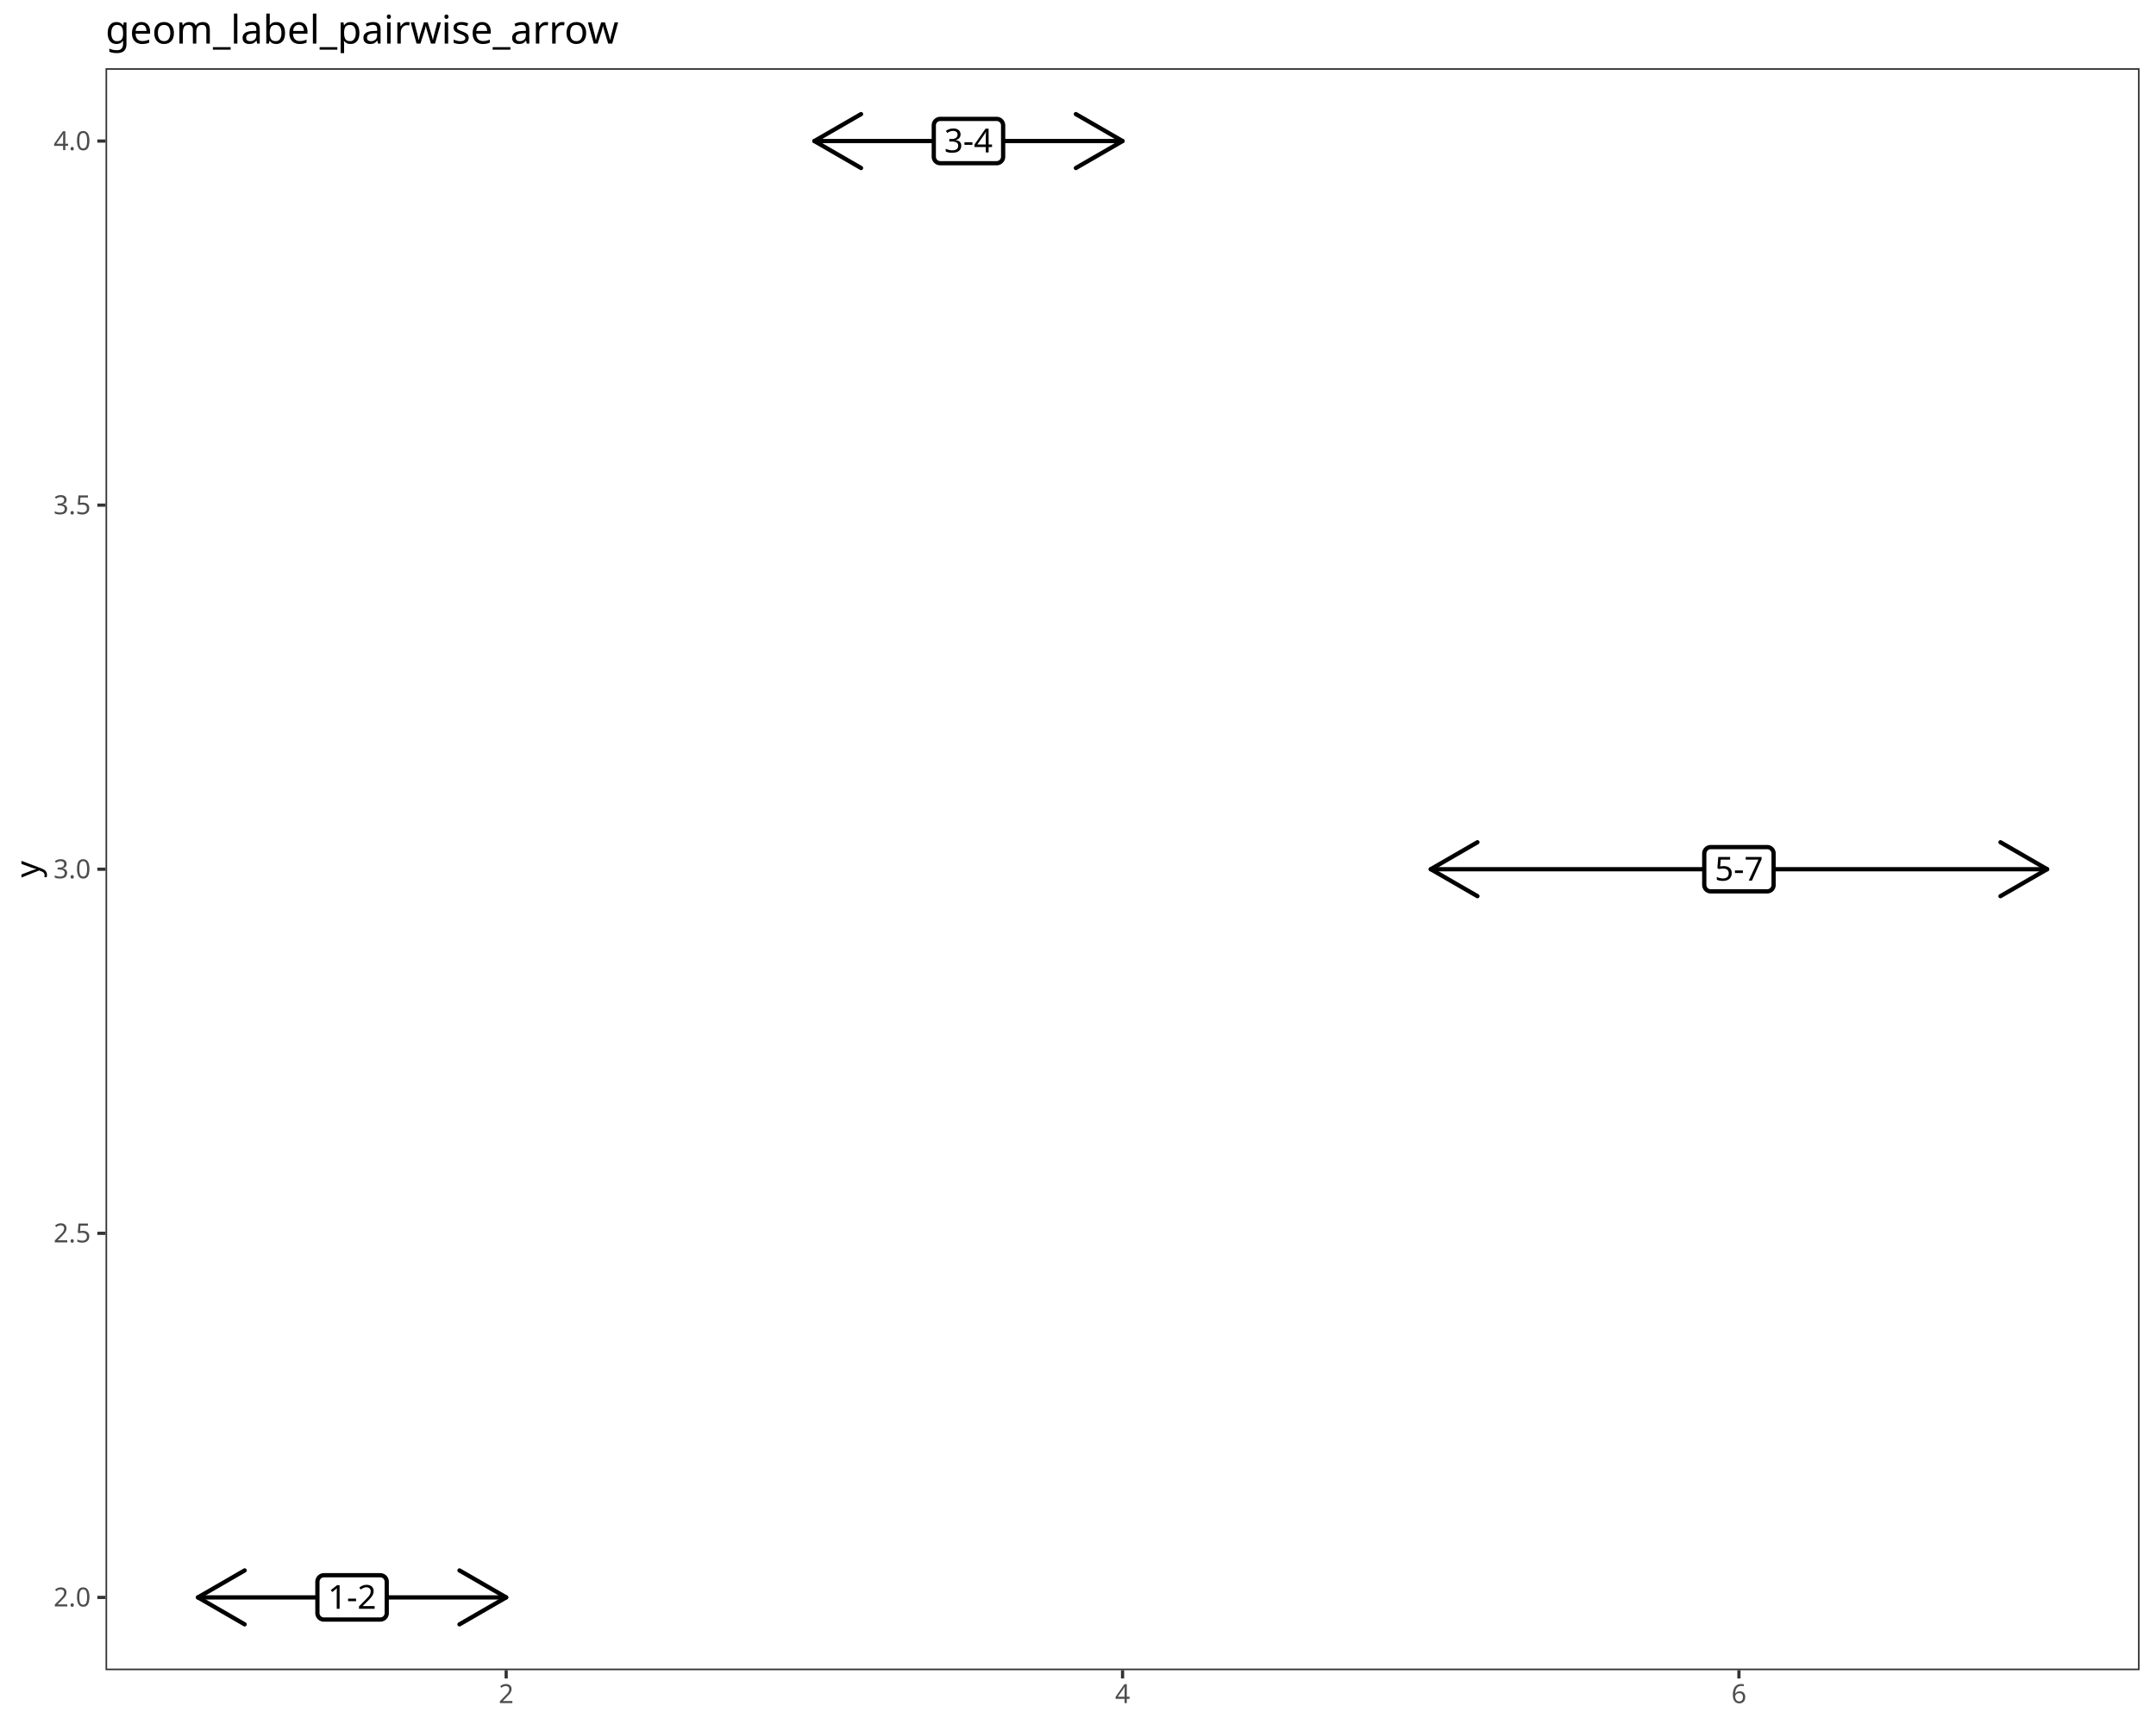
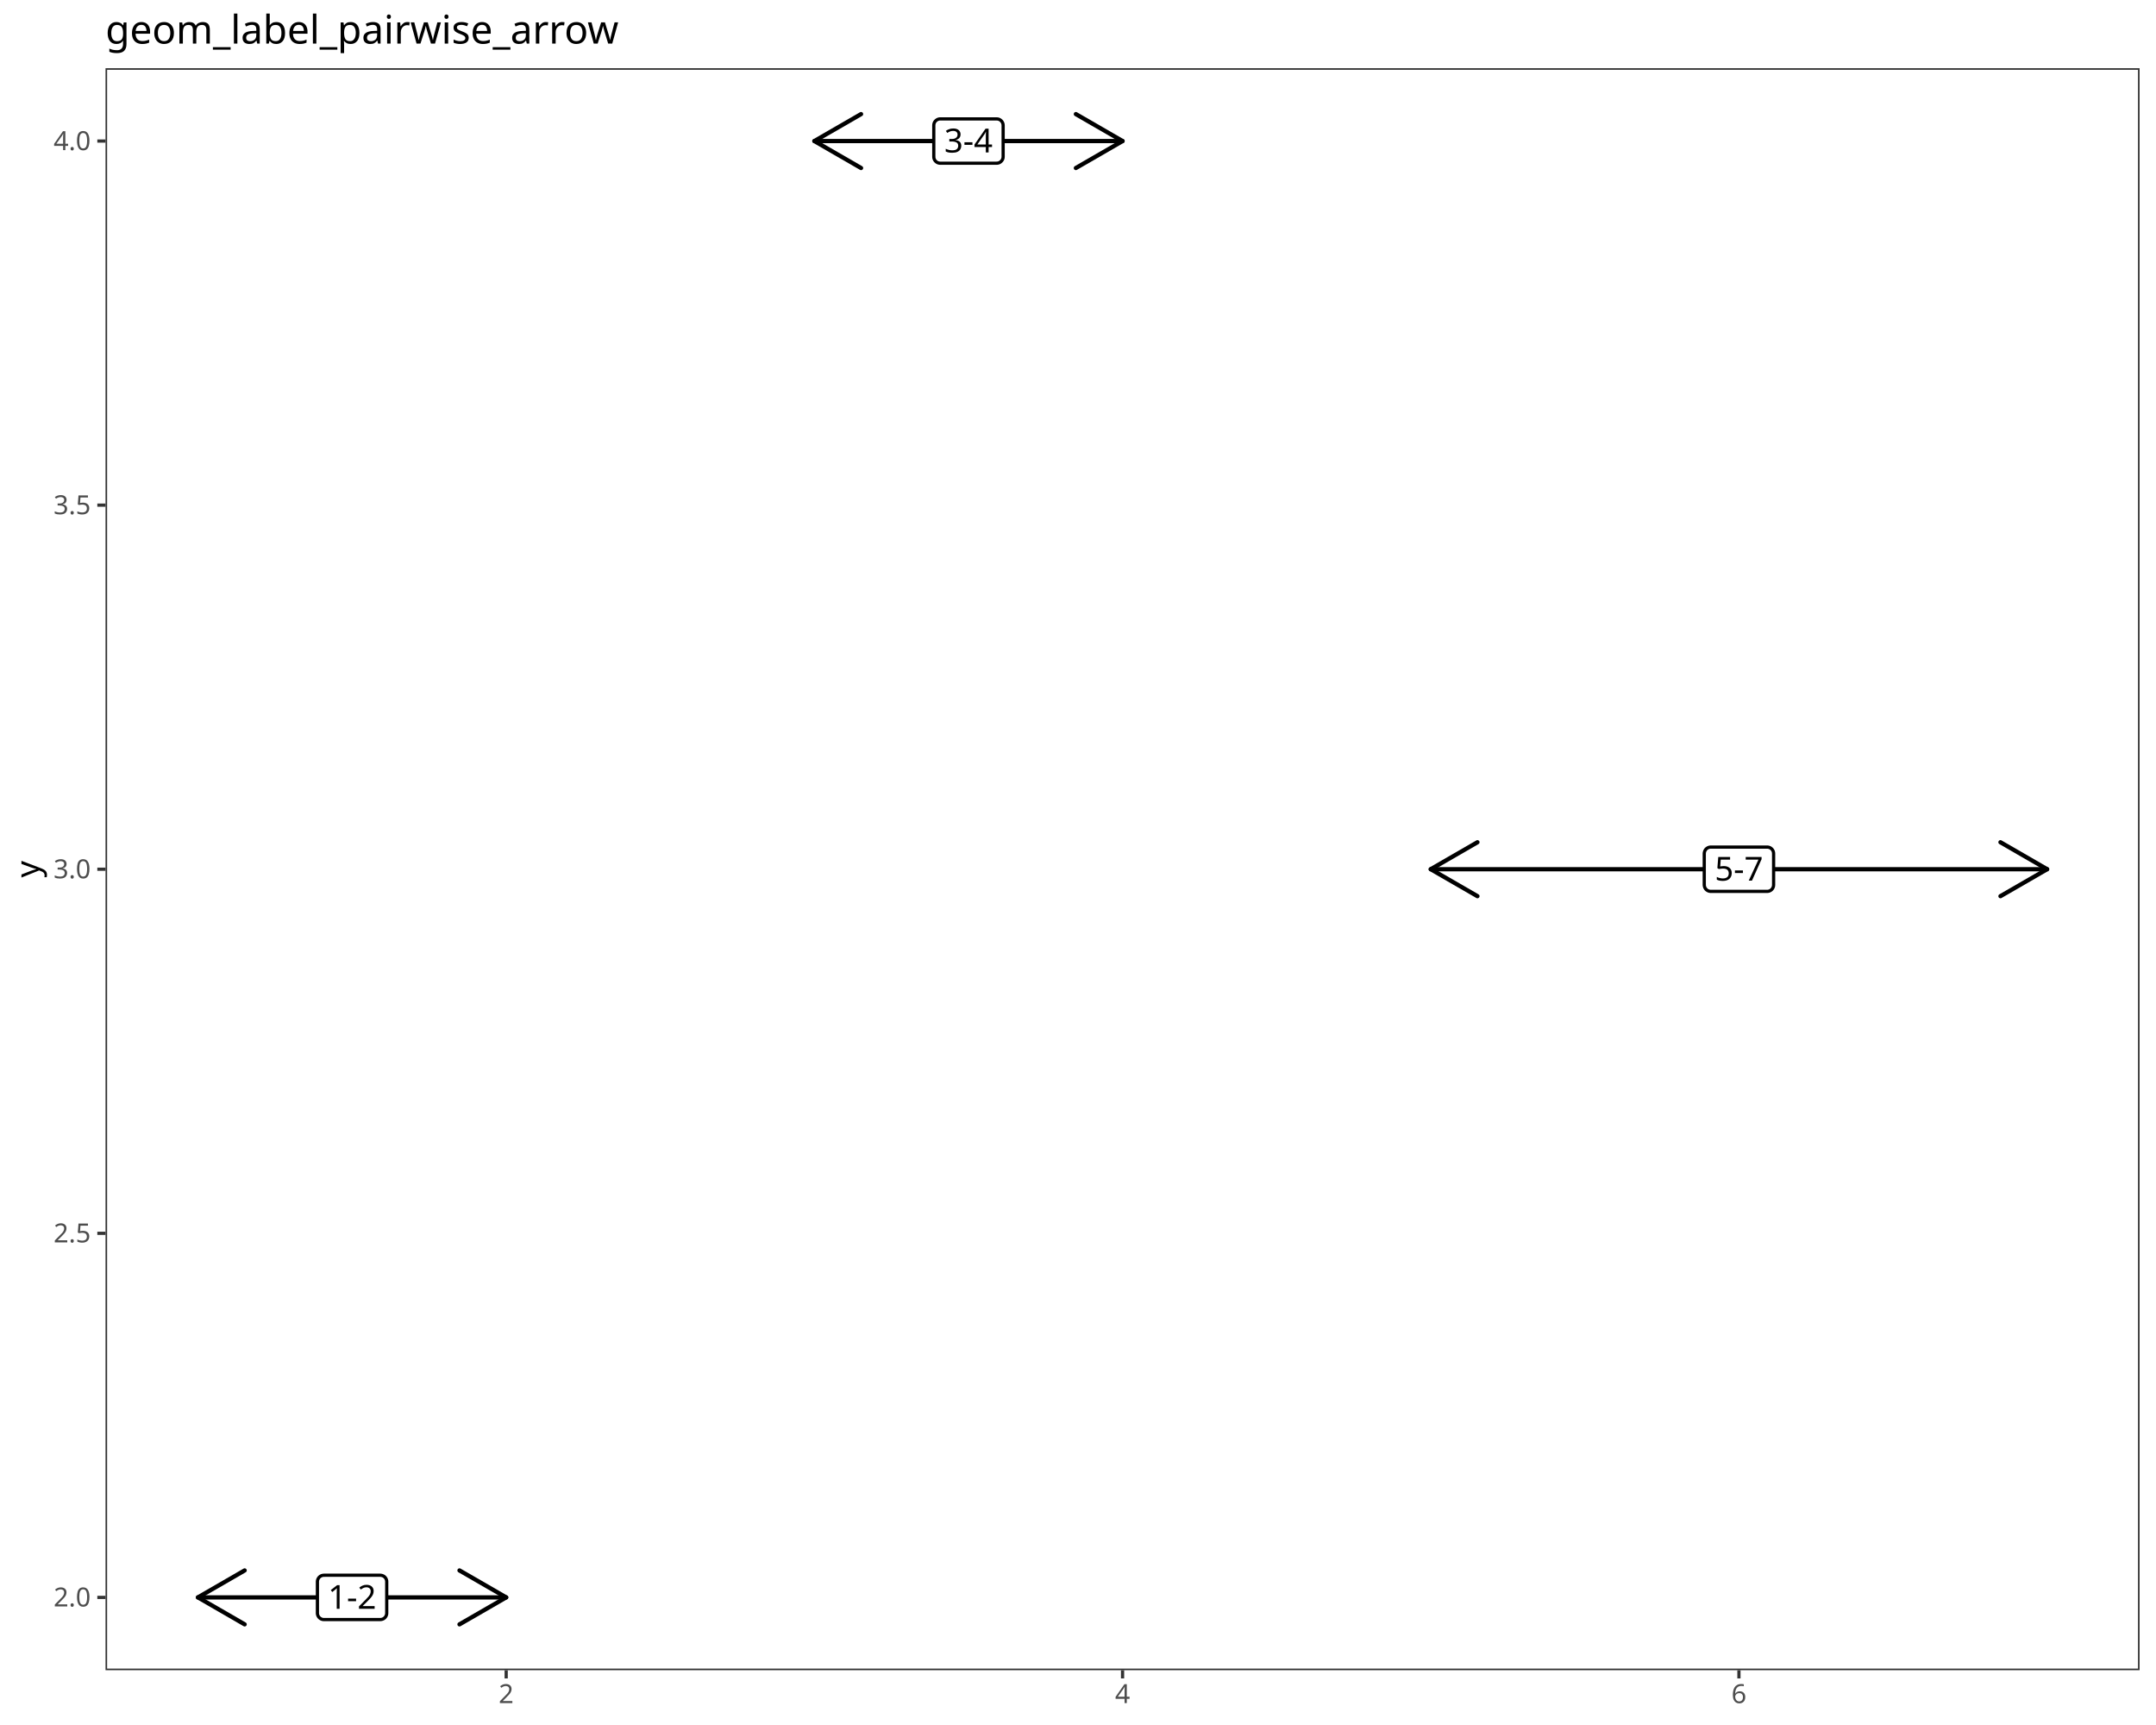
<svg xmlns="http://www.w3.org/2000/svg" class="svglite" data-engine-version="2.0" width="720.00pt" height="576.00pt" viewBox="0 0 720.00 576.00">
  <defs>
    <style type="text/css">
    .svglite line, .svglite polyline, .svglite polygon, .svglite path, .svglite rect, .svglite circle {
      fill: none;
      stroke: #000000;
      stroke-linecap: round;
      stroke-linejoin: round;
      stroke-miterlimit: 10.00;
    }
  </style>
  </defs>
  <rect width="100%" height="100%" style="stroke: none; fill: #FFFFFF;" />
  <defs>
    <clipPath id="cpMC4wMHw3MjAuMDB8MC4wMHw1NzYuMDA=">
      <rect x="0.00" y="0.00" width="720.00" height="576.00" />
    </clipPath>
  </defs>
  <g clip-path="url(#cpMC4wMHw3MjAuMDB8MC4wMHw1NzYuMDA=)">
    <rect x="0.00" y="0.00" width="720.00" height="576.00" style="stroke-width: 1.07; stroke: #FFFFFF; fill: #FFFFFF;" />
  </g>
  <defs>
    <clipPath id="cpMzUuMjR8NzE0LjUyfDIyLjc4fDU1Ny43MQ==">
      <rect x="35.24" y="22.78" width="679.28" height="534.92" />
    </clipPath>
  </defs>
  <g clip-path="url(#cpMzUuMjR8NzE0LjUyfDIyLjc4fDU1Ny43MQ==)">
    <rect x="35.24" y="22.78" width="679.28" height="534.92" style="stroke-width: 1.07; stroke: none; fill: #FFFFFF;" />
    <line x1="66.11" y1="533.39" x2="169.04" y2="533.39" style="stroke-width: 1.42;" />
    <polyline points="81.70,524.39 66.11,533.39 81.70,542.39 " style="stroke-width: 1.42;" />
    <polyline points="153.45,542.39 169.04,533.39 153.45,524.39 " style="stroke-width: 1.42;" />
-     <polygon points="108.16,540.79 126.99,540.79 126.91,540.79 127.25,540.77 127.59,540.70 127.92,540.58 128.22,540.41 128.49,540.19 128.72,539.93 128.91,539.63 129.04,539.31 129.13,538.98 129.15,538.63 129.15,538.63 129.15,528.15 129.15,528.15 129.13,527.81 129.04,527.47 128.91,527.15 128.72,526.85 128.49,526.59 128.22,526.37 127.92,526.20 127.59,526.08 127.25,526.01 126.99,525.99 108.16,525.99 108.42,526.01 108.07,525.99 107.73,526.04 107.39,526.13 107.08,526.28 106.79,526.48 106.54,526.72 106.33,527.00 106.17,527.31 106.06,527.64 106.00,527.98 106.00,528.15 106.00,538.63 106.00,538.46 106.00,538.80 106.06,539.15 106.17,539.48 106.33,539.78 106.54,540.06 106.79,540.30 107.08,540.50 107.39,540.65 107.73,540.75 108.07,540.79 " style="stroke-width: 1.42; fill: #FFFFFF;" />
+     <polygon points="108.16,540.79 126.99,540.79 126.91,540.79 127.25,540.77 127.59,540.70 127.92,540.58 128.22,540.41 128.49,540.19 128.72,539.93 128.91,539.63 129.04,539.31 129.13,538.98 129.15,538.63 129.15,538.63 129.15,528.15 129.15,528.15 129.13,527.81 129.04,527.47 128.91,527.15 128.72,526.85 128.49,526.59 128.22,526.37 127.92,526.20 127.59,526.08 127.25,526.01 126.99,525.99 108.16,525.99 108.42,526.01 108.07,525.99 107.73,526.04 107.39,526.13 107.08,526.28 106.79,526.48 106.54,526.72 106.33,527.00 106.17,527.31 106.06,527.64 106.00,527.98 106.00,528.15 106.00,538.63 106.00,538.46 106.00,538.80 106.06,539.15 106.17,539.48 106.33,539.78 106.54,540.06 106.79,540.30 107.08,540.50 107.39,540.65 107.73,540.75 108.07,540.79 " style="stroke-width: 1.07; fill: #FFFFFF;" />
    <text x="117.58" y="537.19" text-anchor="middle" style="font-size: 11.04px; font-family: sans;" textLength="15.96px" lengthAdjust="spacingAndGlyphs">1-2</text>
    <line x1="271.96" y1="47.10" x2="374.88" y2="47.10" style="stroke-width: 1.42;" />
    <polyline points="287.55,38.10 271.96,47.10 287.55,56.10 " style="stroke-width: 1.42;" />
    <polyline points="359.29,56.10 374.88,47.10 359.29,38.10 " style="stroke-width: 1.42;" />
-     <polygon points="314.00,54.50 332.84,54.50 332.75,54.50 333.10,54.48 333.44,54.41 333.76,54.29 334.06,54.11 334.33,53.89 334.56,53.63 334.75,53.34 334.89,53.02 334.97,52.68 335.00,52.34 335.00,52.34 335.00,41.86 335.00,41.86 334.97,41.51 334.89,41.18 334.75,40.86 334.56,40.56 334.33,40.30 334.06,40.08 333.76,39.91 333.44,39.78 333.10,39.72 332.84,39.70 314.00,39.70 314.26,39.72 313.91,39.70 313.57,39.74 313.23,39.84 312.92,39.99 312.63,40.19 312.38,40.43 312.17,40.70 312.01,41.01 311.90,41.34 311.85,41.69 311.84,41.86 311.84,52.34 311.85,52.16 311.85,52.51 311.90,52.85 312.01,53.18 312.17,53.49 312.38,53.77 312.63,54.01 312.92,54.21 313.23,54.36 313.57,54.45 313.91,54.50 " style="stroke-width: 1.42; fill: #FFFFFF;" />
+     <polygon points="314.00,54.50 332.84,54.50 332.75,54.50 333.10,54.48 333.44,54.41 333.76,54.29 334.06,54.11 334.33,53.89 334.56,53.63 334.75,53.34 334.89,53.02 334.97,52.68 335.00,52.34 335.00,52.34 335.00,41.86 335.00,41.86 334.97,41.51 334.89,41.18 334.75,40.86 334.56,40.56 334.33,40.30 334.06,40.08 333.76,39.91 333.44,39.78 333.10,39.72 332.84,39.70 314.00,39.70 314.26,39.72 313.91,39.70 313.57,39.74 313.23,39.84 312.92,39.99 312.63,40.19 312.38,40.43 312.17,40.70 312.01,41.01 311.90,41.34 311.85,41.69 311.84,41.86 311.84,52.34 311.85,52.16 311.85,52.51 311.90,52.85 312.01,53.18 312.17,53.49 312.38,53.77 312.63,54.01 312.92,54.21 313.23,54.36 313.57,54.45 313.91,54.50 " style="stroke-width: 1.07; fill: #FFFFFF;" />
    <text x="323.42" y="50.90" text-anchor="middle" style="font-size: 11.04px; font-family: sans;" textLength="15.96px" lengthAdjust="spacingAndGlyphs">3-4</text>
    <line x1="477.80" y1="290.24" x2="683.64" y2="290.24" style="stroke-width: 1.42;" />
    <polyline points="493.39,281.24 477.80,290.24 493.39,299.24 " style="stroke-width: 1.42;" />
    <polyline points="668.06,299.24 683.64,290.24 668.06,281.24 " style="stroke-width: 1.42;" />
-     <polygon points="571.30,297.64 590.14,297.64 590.05,297.64 590.40,297.63 590.74,297.56 591.07,297.43 591.37,297.26 591.64,297.04 591.87,296.78 592.05,296.49 592.19,296.17 592.27,295.83 592.30,295.48 592.30,295.48 592.30,285.01 592.30,285.01 592.27,284.66 592.19,284.32 592.05,284.00 591.87,283.71 591.64,283.45 591.37,283.23 591.07,283.05 590.74,282.93 590.40,282.86 590.14,282.85 571.30,282.85 571.56,282.86 571.22,282.85 570.87,282.89 570.54,282.99 570.22,283.14 569.94,283.33 569.69,283.57 569.48,283.85 569.32,284.16 569.21,284.49 569.15,284.83 569.14,285.01 569.14,295.48 569.15,295.31 569.15,295.66 569.21,296.00 569.32,296.33 569.48,296.64 569.69,296.92 569.94,297.16 570.22,297.35 570.54,297.50 570.87,297.60 571.22,297.64 " style="stroke-width: 1.42; fill: #FFFFFF;" />
+     <polygon points="571.30,297.64 590.14,297.64 590.05,297.64 590.40,297.63 590.74,297.56 591.07,297.43 591.37,297.26 591.64,297.04 591.87,296.78 592.05,296.49 592.19,296.17 592.27,295.83 592.30,295.48 592.30,295.48 592.30,285.01 592.30,285.01 592.27,284.66 592.19,284.32 592.05,284.00 591.87,283.71 591.64,283.45 591.37,283.23 591.07,283.05 590.74,282.93 590.40,282.86 590.14,282.85 571.30,282.85 571.56,282.86 571.22,282.85 570.87,282.89 570.54,282.99 570.22,283.14 569.94,283.33 569.69,283.57 569.48,283.85 569.32,284.16 569.21,284.49 569.15,284.83 569.14,285.01 569.14,295.48 569.15,295.31 569.15,295.66 569.21,296.00 569.32,296.33 569.48,296.64 569.69,296.92 569.94,297.16 570.22,297.35 570.54,297.50 570.87,297.60 571.22,297.64 " style="stroke-width: 1.07; fill: #FFFFFF;" />
    <text x="580.72" y="294.04" text-anchor="middle" style="font-size: 11.04px; font-family: sans;" textLength="15.96px" lengthAdjust="spacingAndGlyphs">5-7</text>
    <rect x="35.24" y="22.78" width="679.28" height="534.92" style="stroke-width: 1.07; stroke: #333333;" />
  </g>
  <g clip-path="url(#cpMC4wMHw3MjAuMDB8MC4wMHw1NzYuMDA=)">
    <text x="30.31" y="536.42" text-anchor="end" style="font-size: 8.80px; fill: #4D4D4D; font-family: sans;" textLength="12.23px" lengthAdjust="spacingAndGlyphs">2.0</text>
    <text x="30.31" y="414.85" text-anchor="end" style="font-size: 8.80px; fill: #4D4D4D; font-family: sans;" textLength="12.23px" lengthAdjust="spacingAndGlyphs">2.5</text>
    <text x="30.31" y="293.27" text-anchor="end" style="font-size: 8.80px; fill: #4D4D4D; font-family: sans;" textLength="12.23px" lengthAdjust="spacingAndGlyphs">3.0</text>
    <text x="30.31" y="171.70" text-anchor="end" style="font-size: 8.80px; fill: #4D4D4D; font-family: sans;" textLength="12.23px" lengthAdjust="spacingAndGlyphs">3.5</text>
    <text x="30.31" y="50.13" text-anchor="end" style="font-size: 8.80px; fill: #4D4D4D; font-family: sans;" textLength="12.23px" lengthAdjust="spacingAndGlyphs">4.0</text>
    <polyline points="32.50,533.39 35.24,533.39 " style="stroke-width: 1.07; stroke: #333333; stroke-linecap: butt;" />
    <polyline points="32.50,411.82 35.24,411.82 " style="stroke-width: 1.07; stroke: #333333; stroke-linecap: butt;" />
    <polyline points="32.50,290.24 35.24,290.24 " style="stroke-width: 1.07; stroke: #333333; stroke-linecap: butt;" />
    <polyline points="32.50,168.67 35.24,168.67 " style="stroke-width: 1.07; stroke: #333333; stroke-linecap: butt;" />
    <polyline points="32.50,47.10 35.24,47.10 " style="stroke-width: 1.07; stroke: #333333; stroke-linecap: butt;" />
    <polyline points="169.04,560.45 169.04,557.71 " style="stroke-width: 1.07; stroke: #333333; stroke-linecap: butt;" />
    <polyline points="374.88,560.45 374.88,557.71 " style="stroke-width: 1.07; stroke: #333333; stroke-linecap: butt;" />
    <polyline points="580.72,560.45 580.72,557.71 " style="stroke-width: 1.07; stroke: #333333; stroke-linecap: butt;" />
    <text x="169.04" y="568.69" text-anchor="middle" style="font-size: 8.80px; fill: #4D4D4D; font-family: sans;" textLength="4.89px" lengthAdjust="spacingAndGlyphs">2</text>
    <text x="374.88" y="568.69" text-anchor="middle" style="font-size: 8.80px; fill: #4D4D4D; font-family: sans;" textLength="4.89px" lengthAdjust="spacingAndGlyphs">4</text>
    <text x="580.72" y="568.69" text-anchor="middle" style="font-size: 8.80px; fill: #4D4D4D; font-family: sans;" textLength="4.89px" lengthAdjust="spacingAndGlyphs">6</text>
    <text transform="translate(13.05,290.24) rotate(-90)" text-anchor="middle" style="font-size: 11.00px; font-family: sans;" textLength="5.50px" lengthAdjust="spacingAndGlyphs">y</text>
    <text x="35.24" y="14.56" style="font-size: 13.20px; font-family: sans;" textLength="164.37px" lengthAdjust="spacingAndGlyphs">geom_label_pairwise_arrow</text>
  </g>
</svg>
